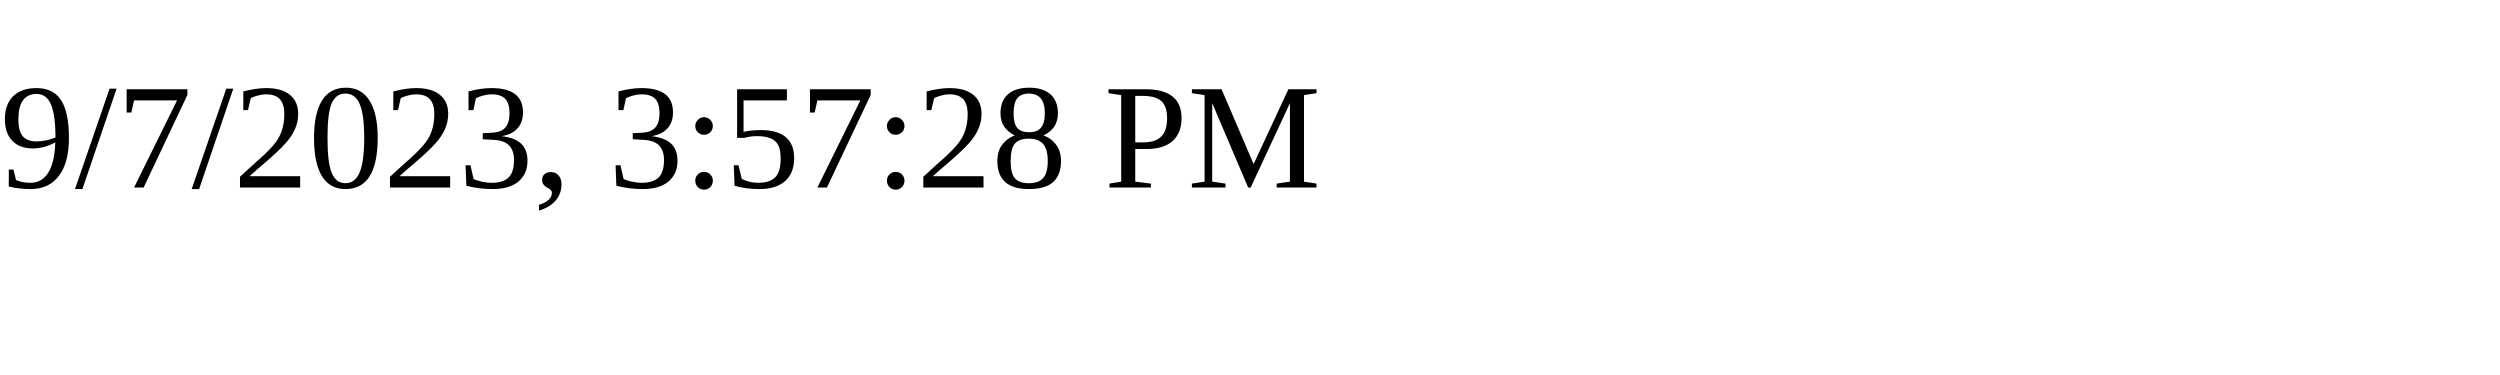
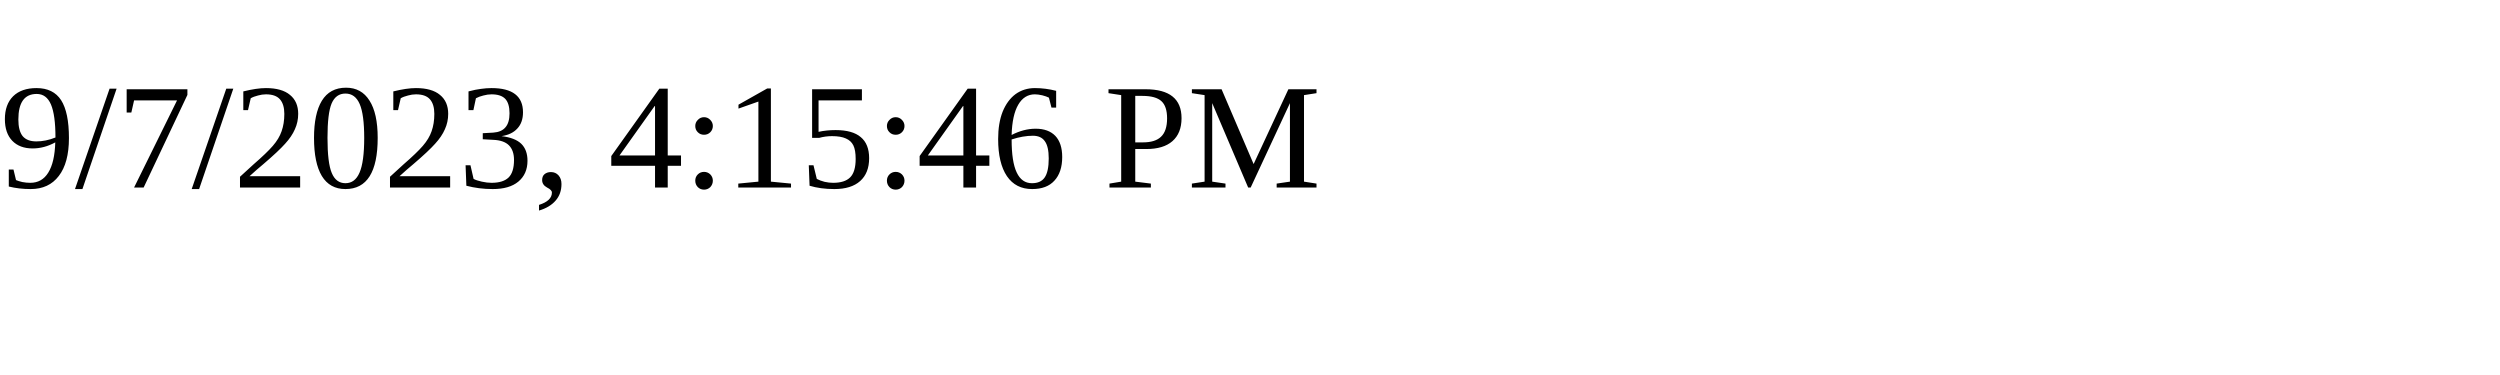
<svg xmlns="http://www.w3.org/2000/svg" height="30" width="200">
-   <text x="0" y="15">9/7/2023, 3:57:28 PM</text>
+   <text x="0" y="15">9/7/2023, 4:15:46 PM</text>
</svg>
